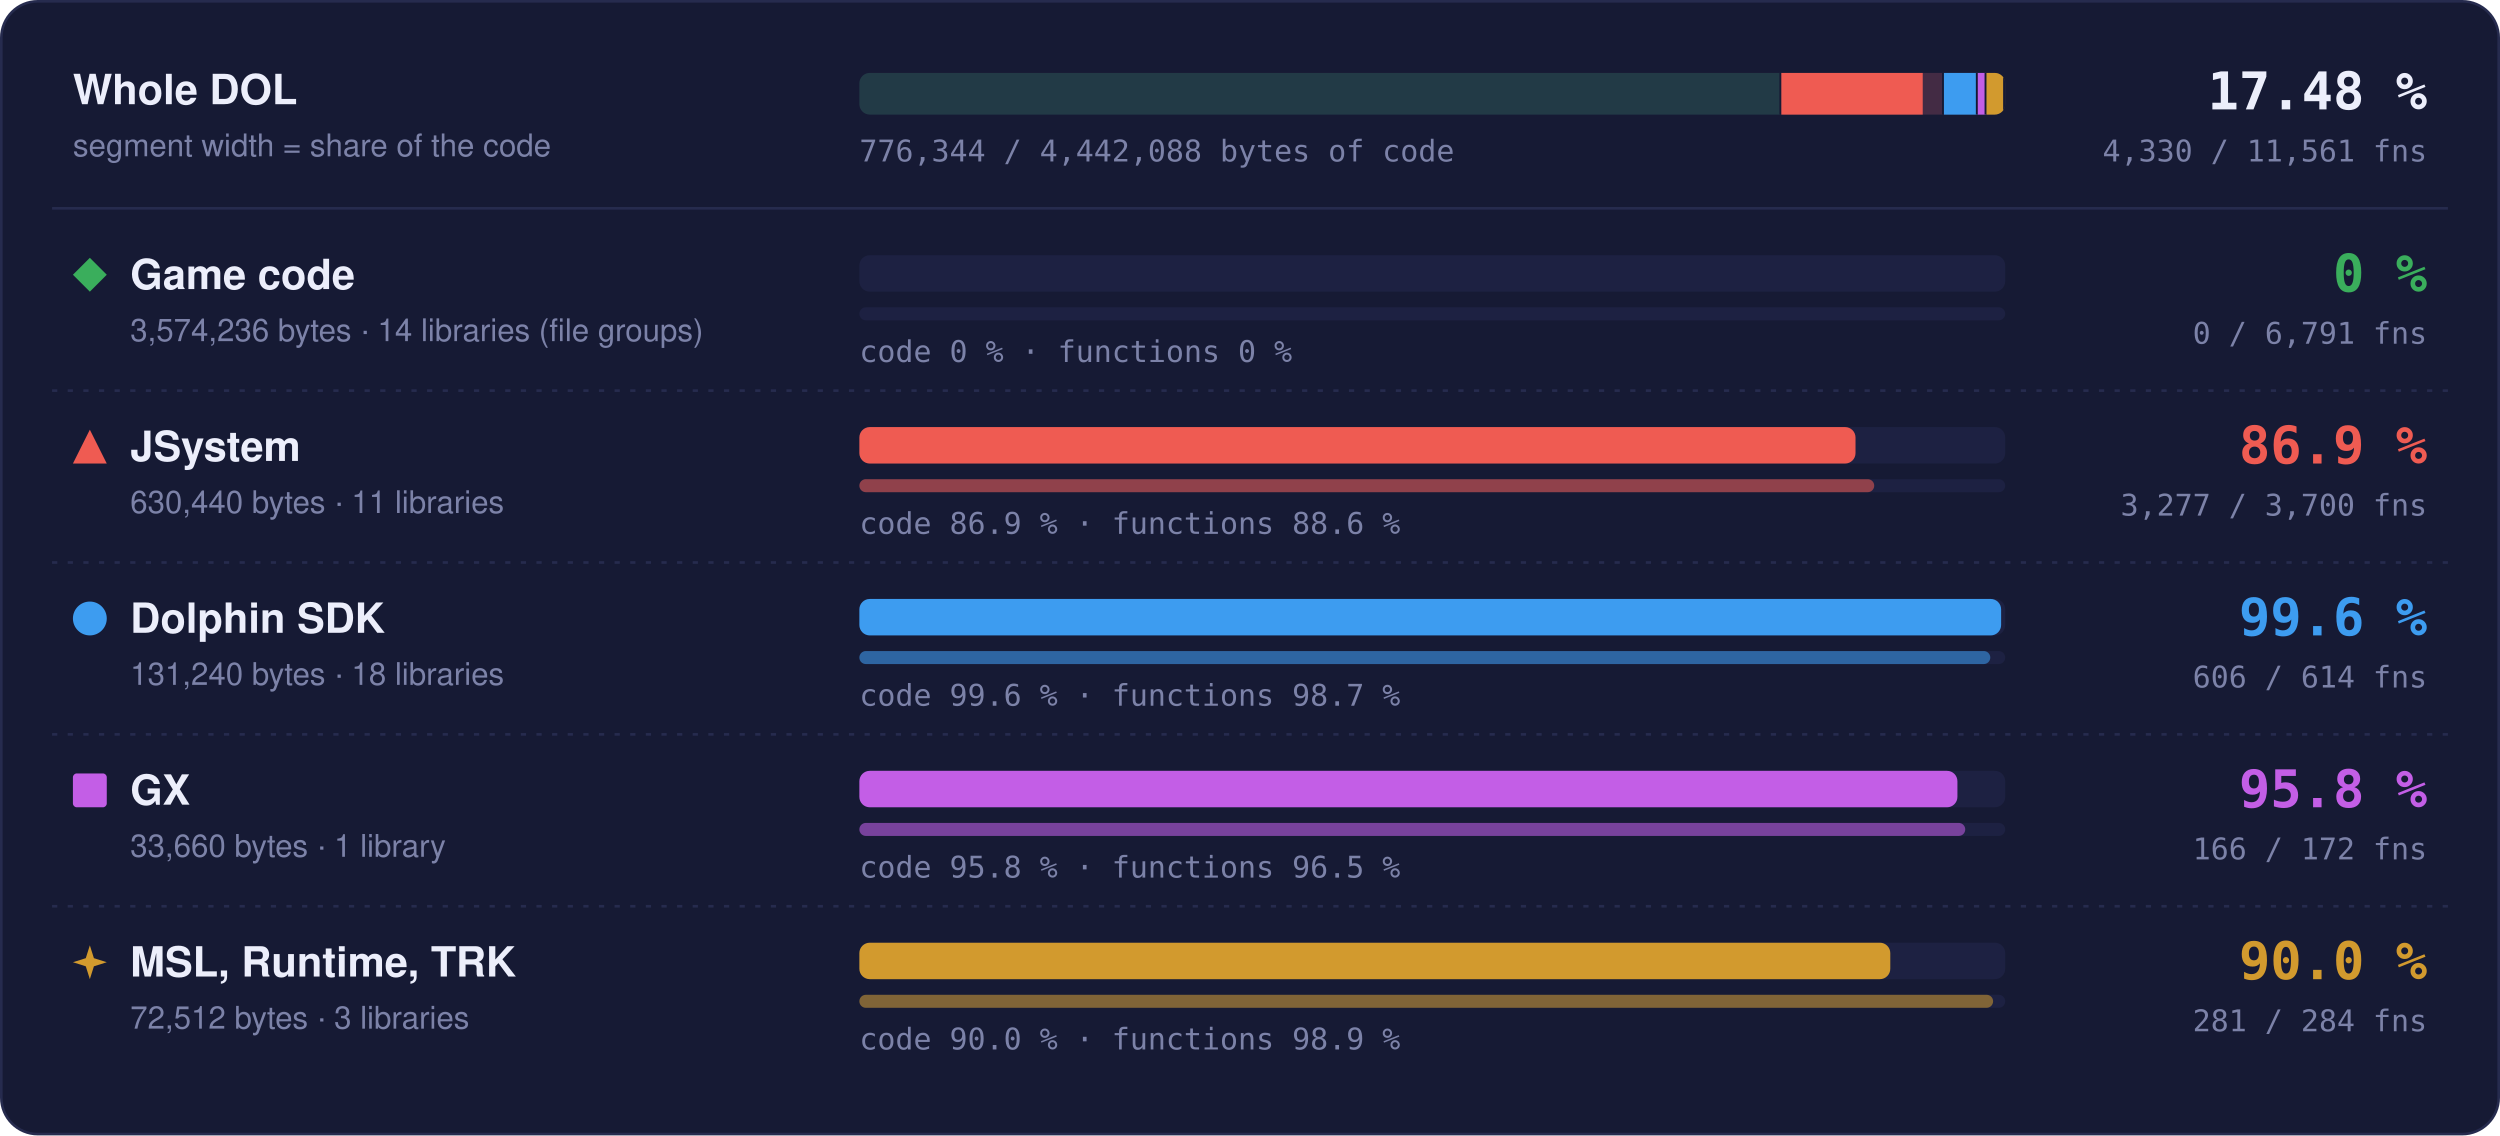
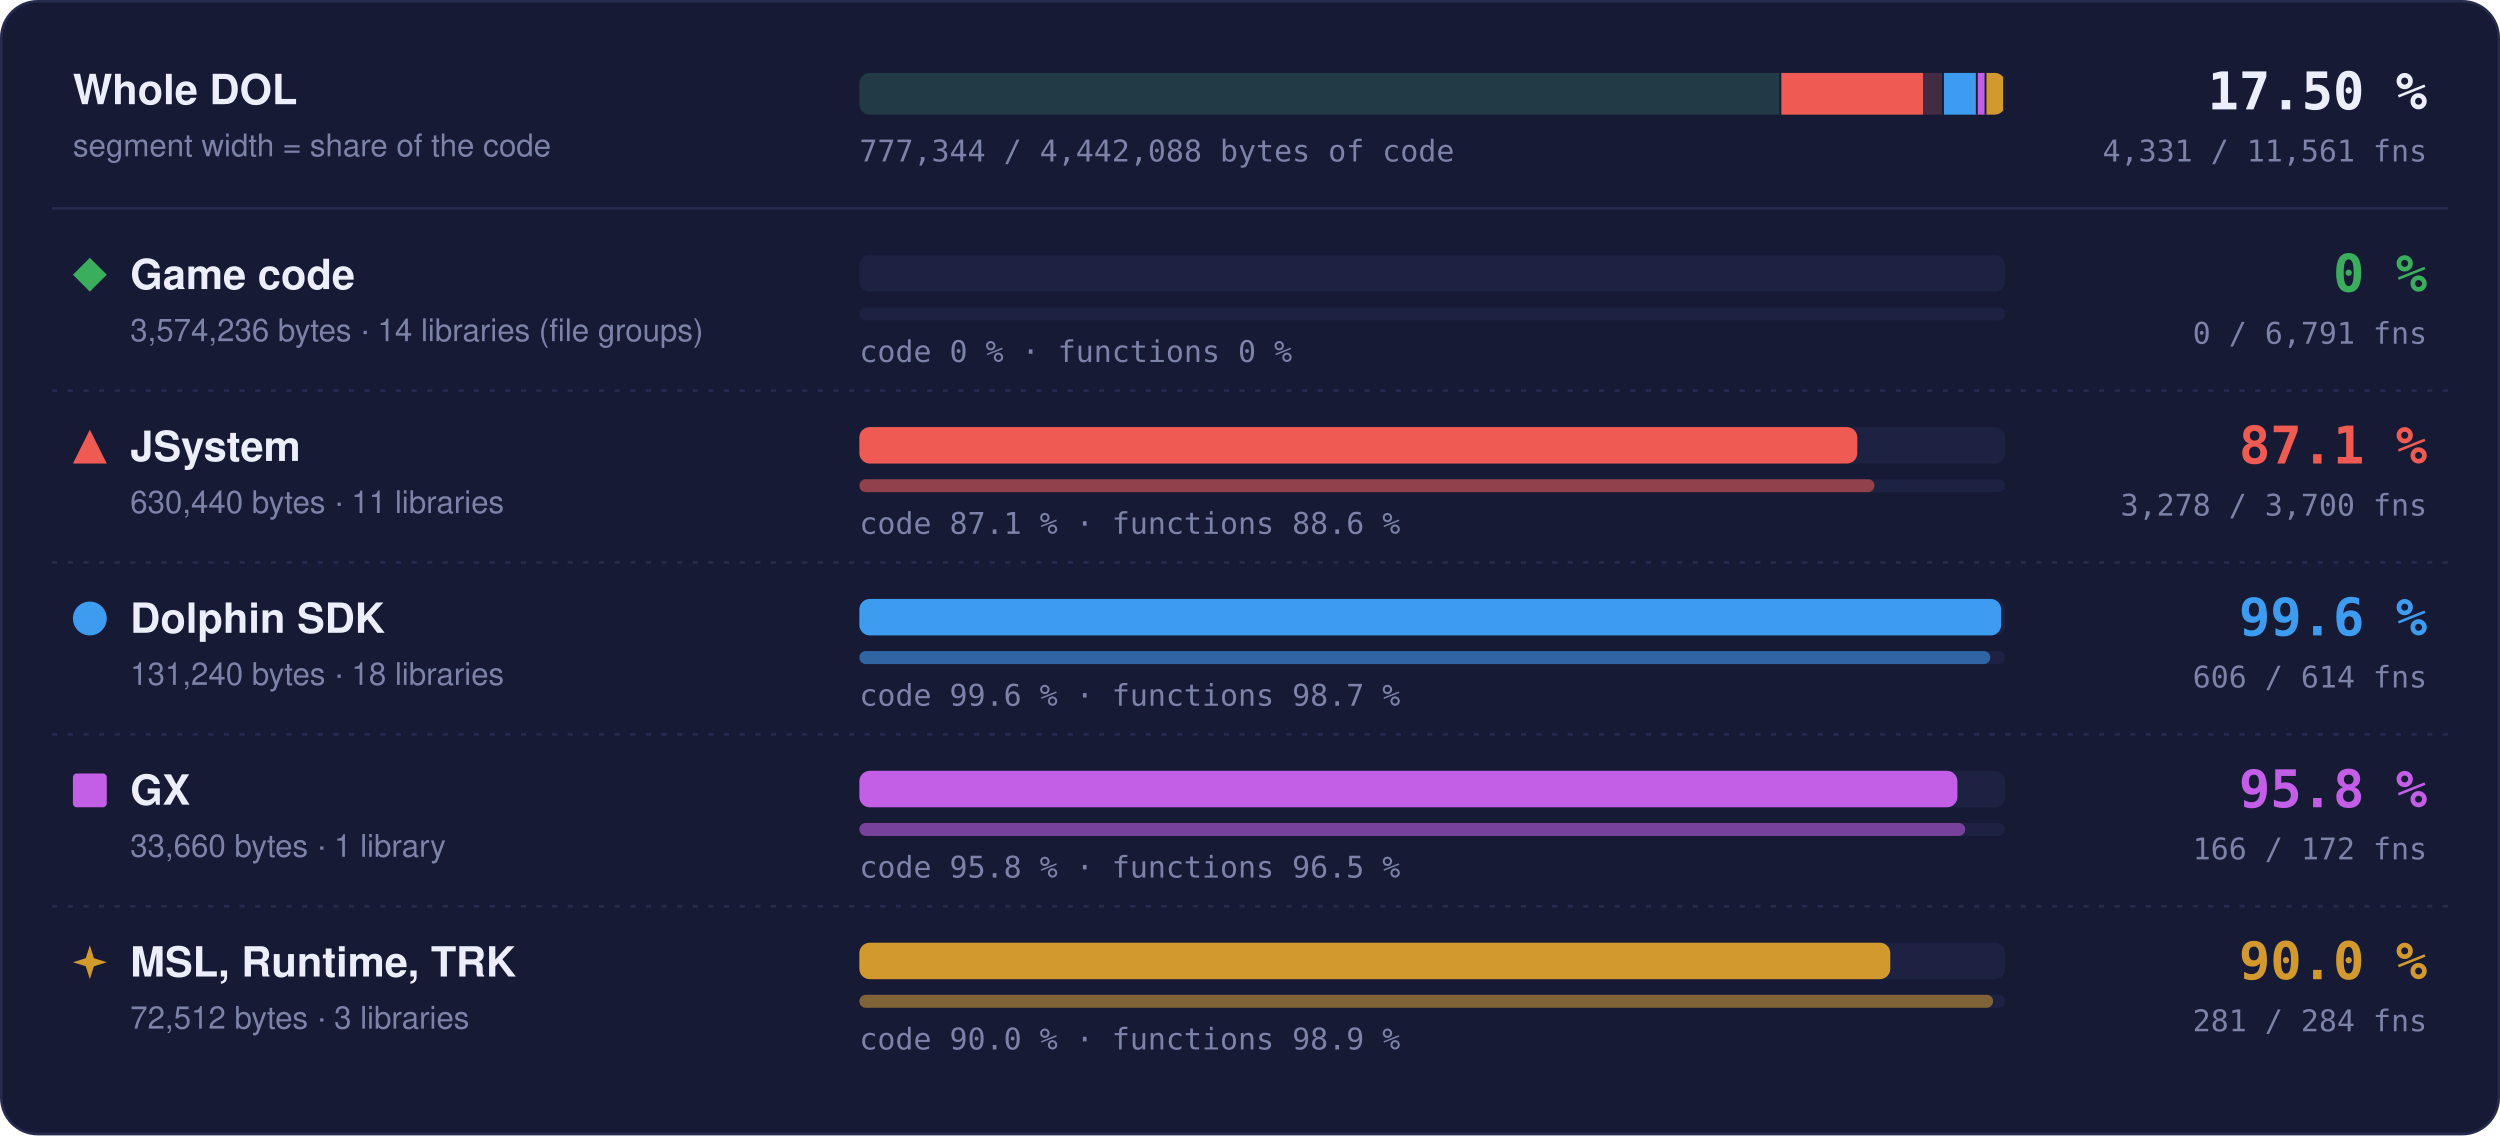
- <svg xmlns="http://www.w3.org/2000/svg" width="960" height="436" viewBox="0 0 960 436" role="img" aria-label="Matched code and functions per region: Game code 0 % of code, 0 of 6791 functions; JSystem 86.9 % of code, 3277 of 3700 functions; Dolphin SDK 99.6 % of code, 606 of 614 functions; GX 95.8 % of code, 166 of 172 functions; MSL, Runtime, TRK 90.0 % of code, 281 of 284 functions">
+ <svg xmlns="http://www.w3.org/2000/svg" width="960" height="436" viewBox="0 0 960 436" role="img" aria-label="Matched code and functions per region: Game code 0 % of code, 0 of 6791 functions; JSystem 87.1 % of code, 3278 of 3700 functions; Dolphin SDK 99.6 % of code, 606 of 614 functions; GX 95.8 % of code, 166 of 172 functions; MSL, Runtime, TRK 90.0 % of code, 281 of 284 functions">
  <style>text { font-family: -apple-system, BlinkMacSystemFont, 'Segoe UI', Helvetica, Arial, sans-serif; } .mono { font-family: ui-monospace, SFMono-Regular, 'SF Mono', Menlo, Consolas, monospace; } .grow { transform-box: fill-box; transform-origin: 0 50%; animation: grow 1.4s cubic-bezier(.2,.8,.2,1) both; } @keyframes grow { from { transform: scaleX(0); } } @media (prefers-reduced-motion: reduce) { * { animation: none !important; } }</style>
  <rect x="0.5" y="0.5" width="959" height="435" rx="14" fill="#161a34" stroke="#262b4e" />
  <text x="28" y="40" font-size="16" font-weight="700" fill="#eceefb">Whole DOL</text>
  <text x="28" y="60" font-size="12" fill="#7c82a8">segment width = share of the code</text>
  <rect x="330" y="28" width="440" height="16" rx="4" fill="#1d2142" />
  <clipPath id="wb">
    <rect x="330" y="28" width="440" height="16" rx="4" />
  </clipPath>
  <g clip-path="url(#wb)">
    <rect x="330.00" y="28" width="354.04" height="16" fill="#3aae5c" fill-opacity="0.18" />
    <rect x="683.29" y="28" width="1.5" height="16" fill="#161a34" />
    <rect x="684.04" y="28" width="62.45" height="16" fill="#ef5b52" fill-opacity="0.18" />
-     <rect class="grow" x="684.04" y="28" width="54.29" height="16" fill="#ef5b52" />
+     <rect class="grow" x="684.04" y="28" width="54.39" height="16" fill="#ef5b52" />
    <rect x="745.73" y="28" width="1.5" height="16" fill="#161a34" />
    <rect x="746.48" y="28" width="13.00" height="16" fill="#3d9cf0" fill-opacity="0.18" />
    <rect class="grow" x="746.48" y="28" width="12.95" height="16" fill="#3d9cf0" />
    <rect x="758.73" y="28" width="1.5" height="16" fill="#161a34" />
    <rect x="759.48" y="28" width="3.33" height="16" fill="#c35ee6" fill-opacity="0.18" />
    <rect class="grow" x="759.48" y="28" width="3.20" height="16" fill="#c35ee6" />
    <rect x="762.07" y="28" width="1.5" height="16" fill="#161a34" />
    <rect x="762.82" y="28" width="7.18" height="16" fill="#d29a2e" fill-opacity="0.18" />
    <rect class="grow" x="762.82" y="28" width="6.46" height="16" fill="#d29a2e" />
    <rect x="769.25" y="28" width="1.5" height="16" fill="#161a34" />
  </g>
-   <text x="932" y="42" text-anchor="end" class="mono" font-size="20" font-weight="700" fill="#eceefb">17.48 %</text>
-   <text x="932" y="62" text-anchor="end" class="mono" font-size="11.5" fill="#7c82a8">4,330 / 11,561 fns</text>
-   <text x="330" y="62" class="mono" font-size="11.5" fill="#7c82a8">776,344 / 4,442,088 bytes of code</text>
+   <text x="932" y="42" text-anchor="end" class="mono" font-size="20" font-weight="700" fill="#eceefb">17.50 %</text>
+   <text x="932" y="62" text-anchor="end" class="mono" font-size="11.5" fill="#7c82a8">4,331 / 11,561 fns</text>
+   <text x="330" y="62" class="mono" font-size="11.5" fill="#7c82a8">777,344 / 4,442,088 bytes of code</text>
  <line x1="20" x2="940" y1="80" y2="80" stroke="#262b4e" />
  <g fill="#3aae5c">
    <path d="M34.5 99L41 105.5L34.5 112L28 105.5Z" />
  </g>
  <text x="50" y="111" font-size="16" font-weight="700" fill="#eceefb">Game code</text>
  <text x="50" y="131" font-size="12" fill="#7c82a8">3,574,236 bytes · 14 libraries (file groups)</text>
  <rect x="330" y="98" width="440" height="14" rx="4" fill="#1d2142" />
  <rect x="330" y="118" width="440" height="5" rx="2.5" fill="#1d2142" />
  <text x="330" y="139" class="mono" font-size="11.5" fill="#7c82a8">code 0 % · functions 0 %</text>
  <text x="932" y="112" text-anchor="end" class="mono" font-size="20" font-weight="700" fill="#3aae5c">0 %</text>
  <text x="932" y="132" text-anchor="end" class="mono" font-size="11.5" fill="#7c82a8">0 / 6,791 fns</text>
  <line x1="20" x2="940" y1="150" y2="150" stroke="#262b4e" stroke-dasharray="2 4" />
  <g fill="#ef5b52">
    <path d="M34.5 165L41 178L28 178Z" />
  </g>
  <text x="50" y="177" font-size="16" font-weight="700" fill="#eceefb">JSystem</text>
  <text x="50" y="197" font-size="12" fill="#7c82a8">630,440 bytes · 11 libraries</text>
  <rect x="330" y="164" width="440" height="14" rx="4" fill="#1d2142" />
-   <rect class="grow" style="animation-delay:0.1s" x="330" y="164" width="382.52" height="14" rx="4" fill="#ef5b52" />
+   <rect class="grow" style="animation-delay:0.1s" x="330" y="164" width="383.21" height="14" rx="4" fill="#ef5b52" />
  <rect x="330" y="184" width="440" height="5" rx="2.5" fill="#1d2142" />
-   <rect class="grow" style="animation-delay:0.3s" x="330" y="184" width="389.70" height="5" rx="2.5" fill="#ef5b52" fill-opacity="0.55" />
-   <text x="330" y="205" class="mono" font-size="11.5" fill="#7c82a8">code 86.9 % · functions 88.6 %</text>
-   <text x="932" y="178" text-anchor="end" class="mono" font-size="20" font-weight="700" fill="#ef5b52">86.9 %</text>
-   <text x="932" y="198" text-anchor="end" class="mono" font-size="11.5" fill="#7c82a8">3,277 / 3,700 fns</text>
+   <rect class="grow" style="animation-delay:0.3s" x="330" y="184" width="389.82" height="5" rx="2.5" fill="#ef5b52" fill-opacity="0.55" />
+   <text x="330" y="205" class="mono" font-size="11.5" fill="#7c82a8">code 87.1 % · functions 88.6 %</text>
+   <text x="932" y="178" text-anchor="end" class="mono" font-size="20" font-weight="700" fill="#ef5b52">87.1 %</text>
+   <text x="932" y="198" text-anchor="end" class="mono" font-size="11.5" fill="#7c82a8">3,278 / 3,700 fns</text>
  <line x1="20" x2="940" y1="216" y2="216" stroke="#262b4e" stroke-dasharray="2 4" />
  <g fill="#3d9cf0">
    <circle cx="34.5" cy="237.5" r="6.5" />
  </g>
  <text x="50" y="243" font-size="16" font-weight="700" fill="#eceefb">Dolphin SDK</text>
  <text x="50" y="263" font-size="12" fill="#7c82a8">131,240 bytes · 18 libraries</text>
  <rect x="330" y="230" width="440" height="14" rx="4" fill="#1d2142" />
  <rect class="grow" style="animation-delay:0.2s" x="330" y="230" width="438.43" height="14" rx="4" fill="#3d9cf0" />
  <rect x="330" y="250" width="440" height="5" rx="2.5" fill="#1d2142" />
  <rect class="grow" style="animation-delay:0.4s" x="330" y="250" width="434.27" height="5" rx="2.5" fill="#3d9cf0" fill-opacity="0.55" />
  <text x="330" y="271" class="mono" font-size="11.5" fill="#7c82a8">code 99.6 % · functions 98.7 %</text>
  <text x="932" y="244" text-anchor="end" class="mono" font-size="20" font-weight="700" fill="#3d9cf0">99.6 %</text>
  <text x="932" y="264" text-anchor="end" class="mono" font-size="11.5" fill="#7c82a8">606 / 614 fns</text>
  <line x1="20" x2="940" y1="282" y2="282" stroke="#262b4e" stroke-dasharray="2 4" />
  <g fill="#c35ee6">
    <rect x="28" y="297" width="13" height="13" rx="1.5" />
  </g>
  <text x="50" y="309" font-size="16" font-weight="700" fill="#eceefb">GX</text>
  <text x="50" y="329" font-size="12" fill="#7c82a8">33,660 bytes · 1 library</text>
  <rect x="330" y="296" width="440" height="14" rx="4" fill="#1d2142" />
  <rect class="grow" style="animation-delay:0.3s" x="330" y="296" width="421.65" height="14" rx="4" fill="#c35ee6" />
  <rect x="330" y="316" width="440" height="5" rx="2.5" fill="#1d2142" />
  <rect class="grow" style="animation-delay:0.5s" x="330" y="316" width="424.65" height="5" rx="2.5" fill="#c35ee6" fill-opacity="0.55" />
  <text x="330" y="337" class="mono" font-size="11.5" fill="#7c82a8">code 95.8 % · functions 96.5 %</text>
  <text x="932" y="310" text-anchor="end" class="mono" font-size="20" font-weight="700" fill="#c35ee6">95.8 %</text>
  <text x="932" y="330" text-anchor="end" class="mono" font-size="11.5" fill="#7c82a8">166 / 172 fns</text>
  <line x1="20" x2="940" y1="348" y2="348" stroke="#262b4e" stroke-dasharray="2 4" />
  <g fill="#d29a2e">
    <path d="M34.5 363L36.06 367.94L41 369.5L36.06 371.06L34.5 376L32.94 371.06L28 369.5L32.94 367.94Z" />
  </g>
  <text x="50" y="375" font-size="16" font-weight="700" fill="#eceefb">MSL, Runtime, TRK</text>
  <text x="50" y="395" font-size="12" fill="#7c82a8">72,512 bytes · 3 libraries</text>
  <rect x="330" y="362" width="440" height="14" rx="4" fill="#1d2142" />
  <rect class="grow" style="animation-delay:0.4s" x="330" y="362" width="395.87" height="14" rx="4" fill="#d29a2e" />
  <rect x="330" y="382" width="440" height="5" rx="2.5" fill="#1d2142" />
  <rect class="grow" style="animation-delay:0.6s" x="330" y="382" width="435.35" height="5" rx="2.5" fill="#d29a2e" fill-opacity="0.55" />
  <text x="330" y="403" class="mono" font-size="11.5" fill="#7c82a8">code 90.0 % · functions 98.9 %</text>
  <text x="932" y="376" text-anchor="end" class="mono" font-size="20" font-weight="700" fill="#d29a2e">90.0 %</text>
  <text x="932" y="396" text-anchor="end" class="mono" font-size="11.5" fill="#7c82a8">281 / 284 fns</text>
</svg>
